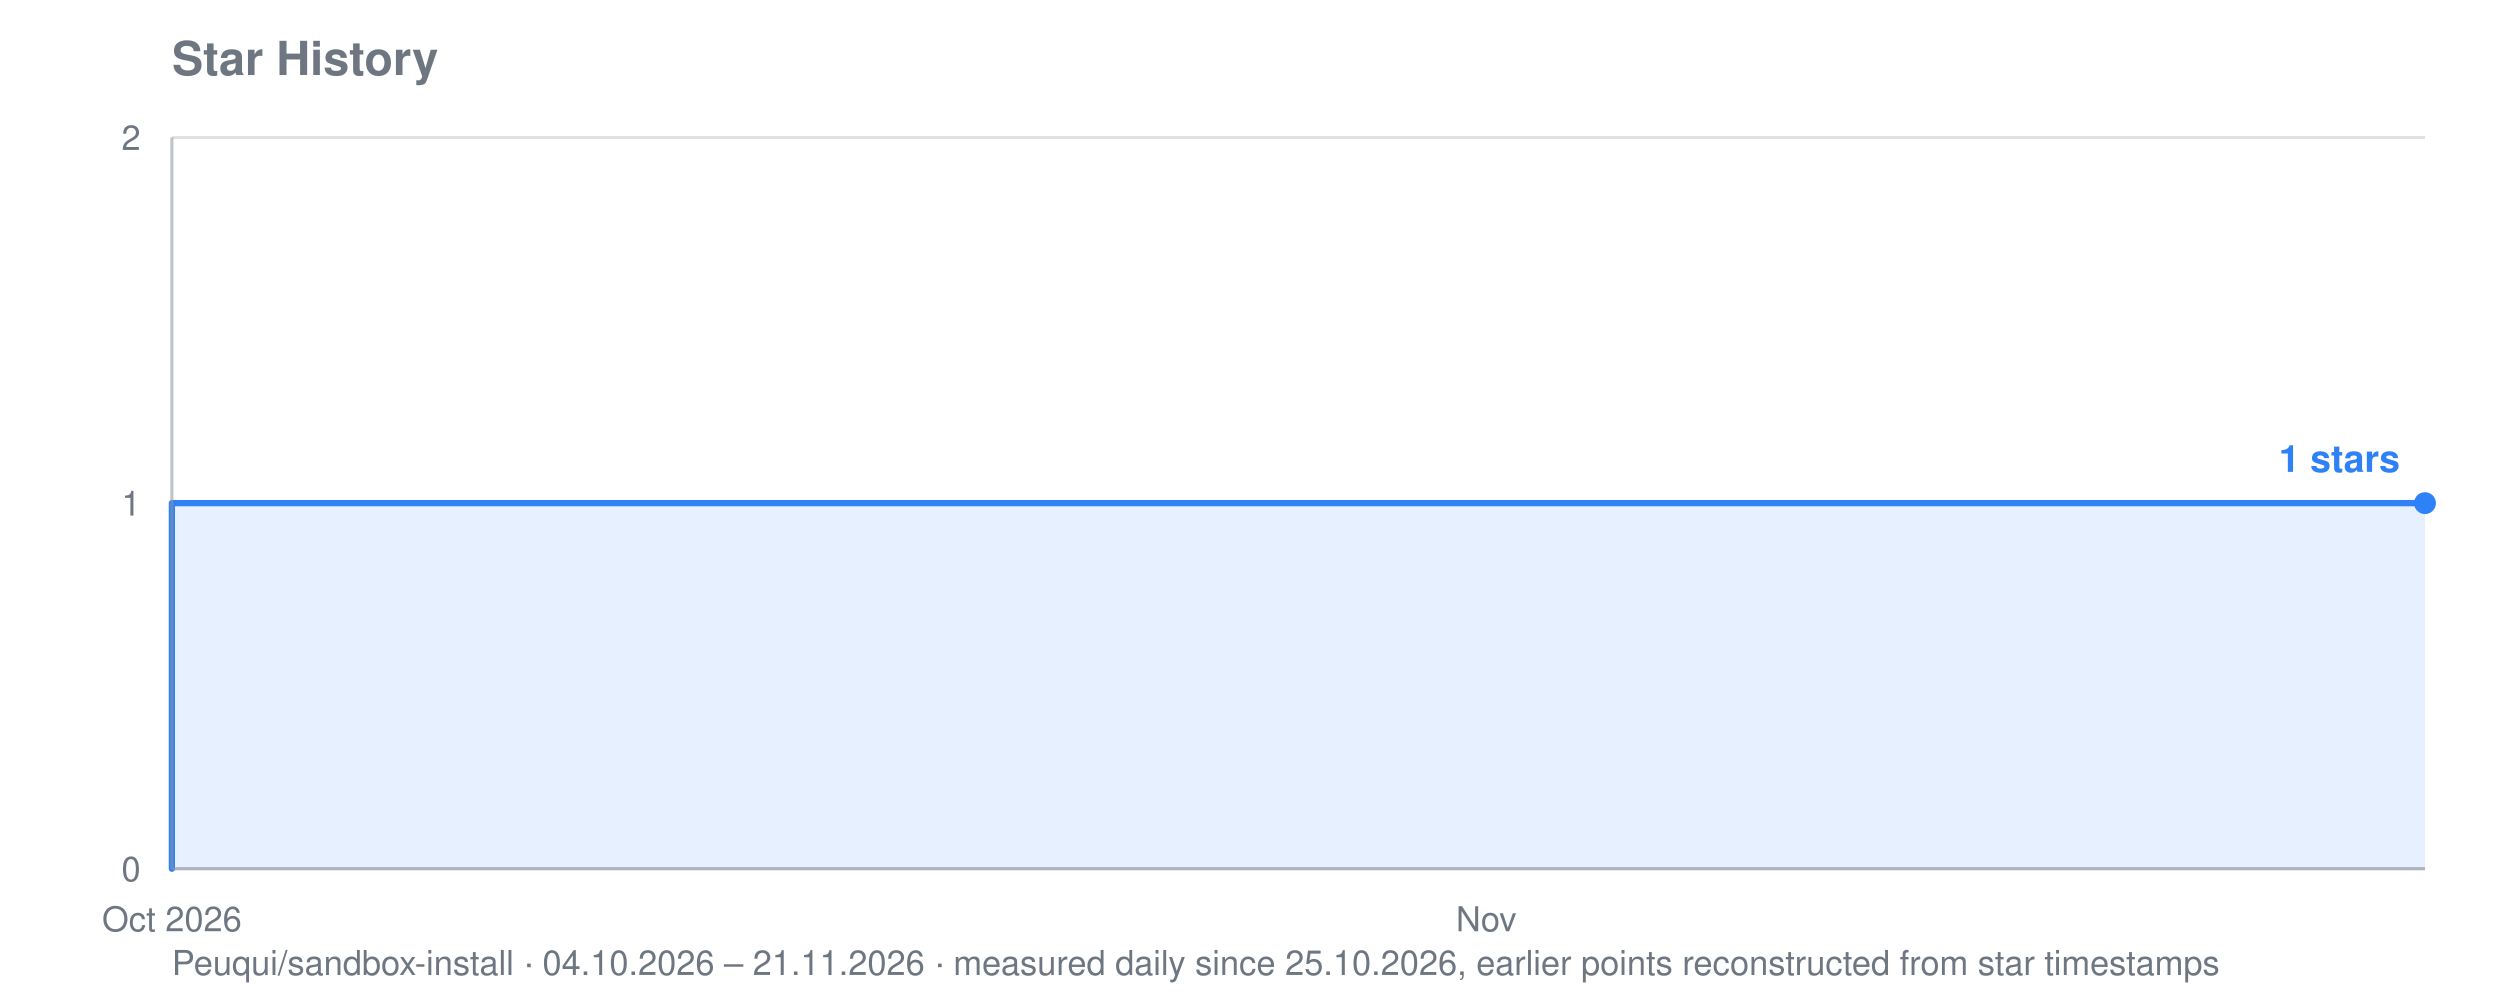
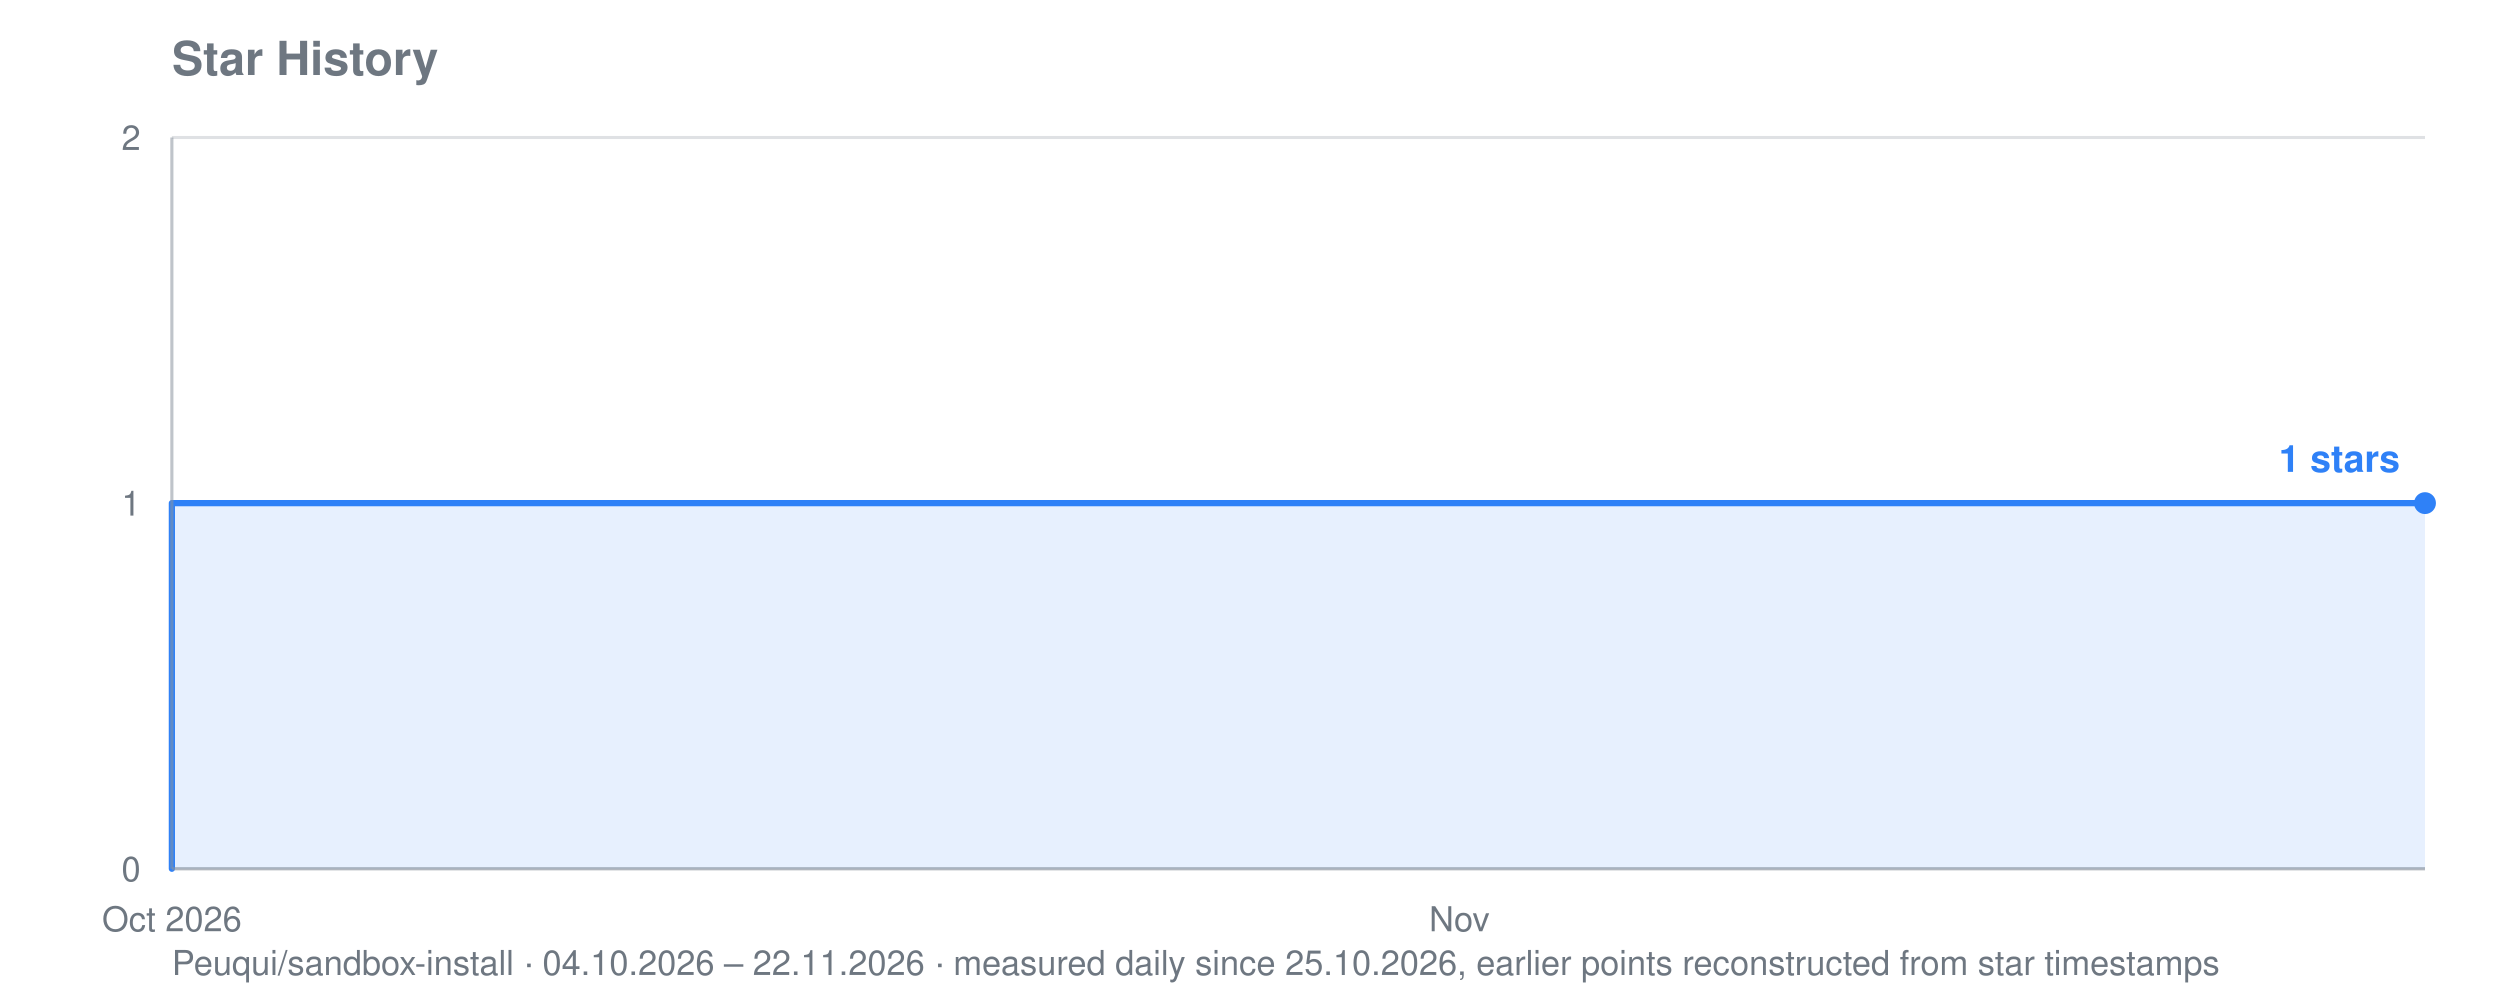
<svg xmlns="http://www.w3.org/2000/svg" viewBox="0 0 800 320" width="800" height="320" role="img" aria-label="Star history for Peuqui/sandbox-install: 1 stars">
  <text font-family="system-ui, -apple-system, Segoe UI, Helvetica, Arial, sans-serif" font-size="15" font-weight="600" fill="#6e7781" x="55" y="24">Star History</text>
-   <text font-family="system-ui, -apple-system, Segoe UI, Helvetica, Arial, sans-serif" font-size="11" fill="#6e7781" x="55" y="312">Peuqui/sandbox-install · 04.10.2026 – 21.11.2026 · measured daily since 25.10.2026, earlier points reconstructed from star timestamps</text>
+   <text font-family="system-ui, -apple-system, Segoe UI, Helvetica, Arial, sans-serif" font-size="11" fill="#6e7781" x="55" y="312">Peuqui/sandbox-install · 04.10.2026 – 22.11.2026 · measured daily since 25.10.2026, earlier points reconstructed from star timestamps</text>
  <line stroke="#8b949e" stroke-width="1" opacity="0.28" x1="55" y1="278.0" x2="776" y2="278.0" />
  <text font-family="system-ui, -apple-system, Segoe UI, Helvetica, Arial, sans-serif" font-size="11" fill="#6e7781" x="45" y="282.0" text-anchor="end">0</text>
  <line stroke="#8b949e" stroke-width="1" opacity="0.28" x1="55" y1="161.0" x2="776" y2="161.0" />
  <text font-family="system-ui, -apple-system, Segoe UI, Helvetica, Arial, sans-serif" font-size="11" fill="#6e7781" x="45" y="165.0" text-anchor="end">1</text>
  <line stroke="#8b949e" stroke-width="1" opacity="0.28" x1="55" y1="44.0" x2="776" y2="44.0" />
  <text font-family="system-ui, -apple-system, Segoe UI, Helvetica, Arial, sans-serif" font-size="11" fill="#6e7781" x="45" y="48.0" text-anchor="end">2</text>
  <text font-family="system-ui, -apple-system, Segoe UI, Helvetica, Arial, sans-serif" font-size="11" fill="#6e7781" x="55.0" y="298" text-anchor="middle">Oct 2026</text>
-   <text font-family="system-ui, -apple-system, Segoe UI, Helvetica, Arial, sans-serif" font-size="11" fill="#6e7781" x="475.6" y="298" text-anchor="middle">Nov</text>
-   <polygon fill="#2f81f7" opacity="0.12" points="55.0,278.0 55.0,278.0 55.0,278.0 55.0,161.0 370.4,161.0 370.4,161.0 385.5,161.0 385.5,161.0 400.5,161.0 400.5,161.0 415.5,161.0 415.5,161.0 430.5,161.0 430.5,161.0 445.5,161.0 445.5,161.0 460.6,161.0 460.6,161.0 475.6,161.0 475.6,161.0 490.6,161.0 490.6,161.0 505.6,161.0 505.6,161.0 520.6,161.0 520.6,161.0 535.7,161.0 535.7,161.0 550.7,161.0 550.7,161.0 565.7,161.0 565.7,161.0 580.7,161.0 580.7,161.0 595.8,161.0 595.8,161.0 610.8,161.0 610.8,161.0 625.8,161.0 625.8,161.0 640.8,161.0 640.8,161.0 655.8,161.0 655.8,161.0 670.9,161.0 670.9,161.0 685.9,161.0 685.9,161.0 700.9,161.0 700.9,161.0 715.9,161.0 715.9,161.0 730.9,161.0 730.9,161.0 746.0,161.0 746.0,161.0 761.0,161.0 761.0,161.0 776.0,161.0 776.0,161.0 776.0,278.0" />
-   <polyline fill="none" stroke="#2f81f7" stroke-width="2" stroke-linejoin="round" stroke-linecap="round" points="55.0,278.0 55.0,278.0 55.0,161.0 370.4,161.0 370.4,161.0 385.5,161.0 385.5,161.0 400.5,161.0 400.5,161.0 415.5,161.0 415.5,161.0 430.5,161.0 430.5,161.0 445.5,161.0 445.5,161.0 460.6,161.0 460.6,161.0 475.6,161.0 475.6,161.0 490.6,161.0 490.6,161.0 505.6,161.0 505.6,161.0 520.6,161.0 520.6,161.0 535.7,161.0 535.7,161.0 550.7,161.0 550.7,161.0 565.7,161.0 565.7,161.0 580.7,161.0 580.7,161.0 595.8,161.0 595.8,161.0 610.8,161.0 610.8,161.0 625.8,161.0 625.8,161.0 640.8,161.0 640.8,161.0 655.8,161.0 655.8,161.0 670.9,161.0 670.9,161.0 685.9,161.0 685.9,161.0 700.9,161.0 700.9,161.0 715.9,161.0 715.9,161.0 730.9,161.0 730.9,161.0 746.0,161.0 746.0,161.0 761.0,161.0 761.0,161.0 776.0,161.0 776.0,161.0" />
+   <text font-family="system-ui, -apple-system, Segoe UI, Helvetica, Arial, sans-serif" font-size="11" fill="#6e7781" x="467.0" y="298" text-anchor="middle">Nov</text>
+   <polygon fill="#2f81f7" opacity="0.12" points="55.0,278.0 55.0,278.0 55.0,278.0 55.0,161.0 364.0,161.0 364.0,161.0 378.7,161.0 378.7,161.0 393.4,161.0 393.4,161.0 408.1,161.0 408.1,161.0 422.9,161.0 422.9,161.0 437.6,161.0 437.6,161.0 452.3,161.0 452.3,161.0 467.0,161.0 467.0,161.0 481.7,161.0 481.7,161.0 496.4,161.0 496.4,161.0 511.1,161.0 511.1,161.0 525.9,161.0 525.9,161.0 540.6,161.0 540.6,161.0 555.3,161.0 555.3,161.0 570.0,161.0 570.0,161.0 584.7,161.0 584.7,161.0 599.4,161.0 599.4,161.0 614.1,161.0 614.1,161.0 628.9,161.0 628.9,161.0 643.6,161.0 643.6,161.0 658.3,161.0 658.3,161.0 673.0,161.0 673.0,161.0 687.7,161.0 687.7,161.0 702.4,161.0 702.4,161.0 717.1,161.0 717.1,161.0 731.9,161.0 731.9,161.0 746.6,161.0 746.6,161.0 761.3,161.0 761.3,161.0 776.0,161.0 776.0,161.0 776.0,278.0" />
+   <polyline fill="none" stroke="#2f81f7" stroke-width="2" stroke-linejoin="round" stroke-linecap="round" points="55.0,278.0 55.0,278.0 55.0,161.0 364.0,161.0 364.0,161.0 378.7,161.0 378.7,161.0 393.4,161.0 393.4,161.0 408.1,161.0 408.1,161.0 422.9,161.0 422.9,161.0 437.6,161.0 437.6,161.0 452.3,161.0 452.3,161.0 467.0,161.0 467.0,161.0 481.7,161.0 481.7,161.0 496.4,161.0 496.4,161.0 511.1,161.0 511.1,161.0 525.9,161.0 525.9,161.0 540.6,161.0 540.6,161.0 555.3,161.0 555.3,161.0 570.0,161.0 570.0,161.0 584.7,161.0 584.7,161.0 599.4,161.0 599.4,161.0 614.1,161.0 614.1,161.0 628.9,161.0 628.9,161.0 643.6,161.0 643.6,161.0 658.3,161.0 658.3,161.0 673.0,161.0 673.0,161.0 687.7,161.0 687.7,161.0 702.4,161.0 702.4,161.0 717.1,161.0 717.1,161.0 731.9,161.0 731.9,161.0 746.6,161.0 746.6,161.0 761.3,161.0 761.3,161.0 776.0,161.0 776.0,161.0" />
  <circle fill="#2f81f7" cx="776.0" cy="161.0" r="3.5" />
  <text font-family="system-ui, -apple-system, Segoe UI, Helvetica, Arial, sans-serif" font-size="12" font-weight="600" fill="#2f81f7" x="768.0" y="151.0" text-anchor="end">1 stars</text>
  <line stroke="#8b949e" stroke-width="1" opacity="0.55" x1="55" y1="44" x2="55" y2="278" />
  <line stroke="#8b949e" stroke-width="1" opacity="0.55" x1="55" y1="278" x2="776" y2="278" />
</svg>
